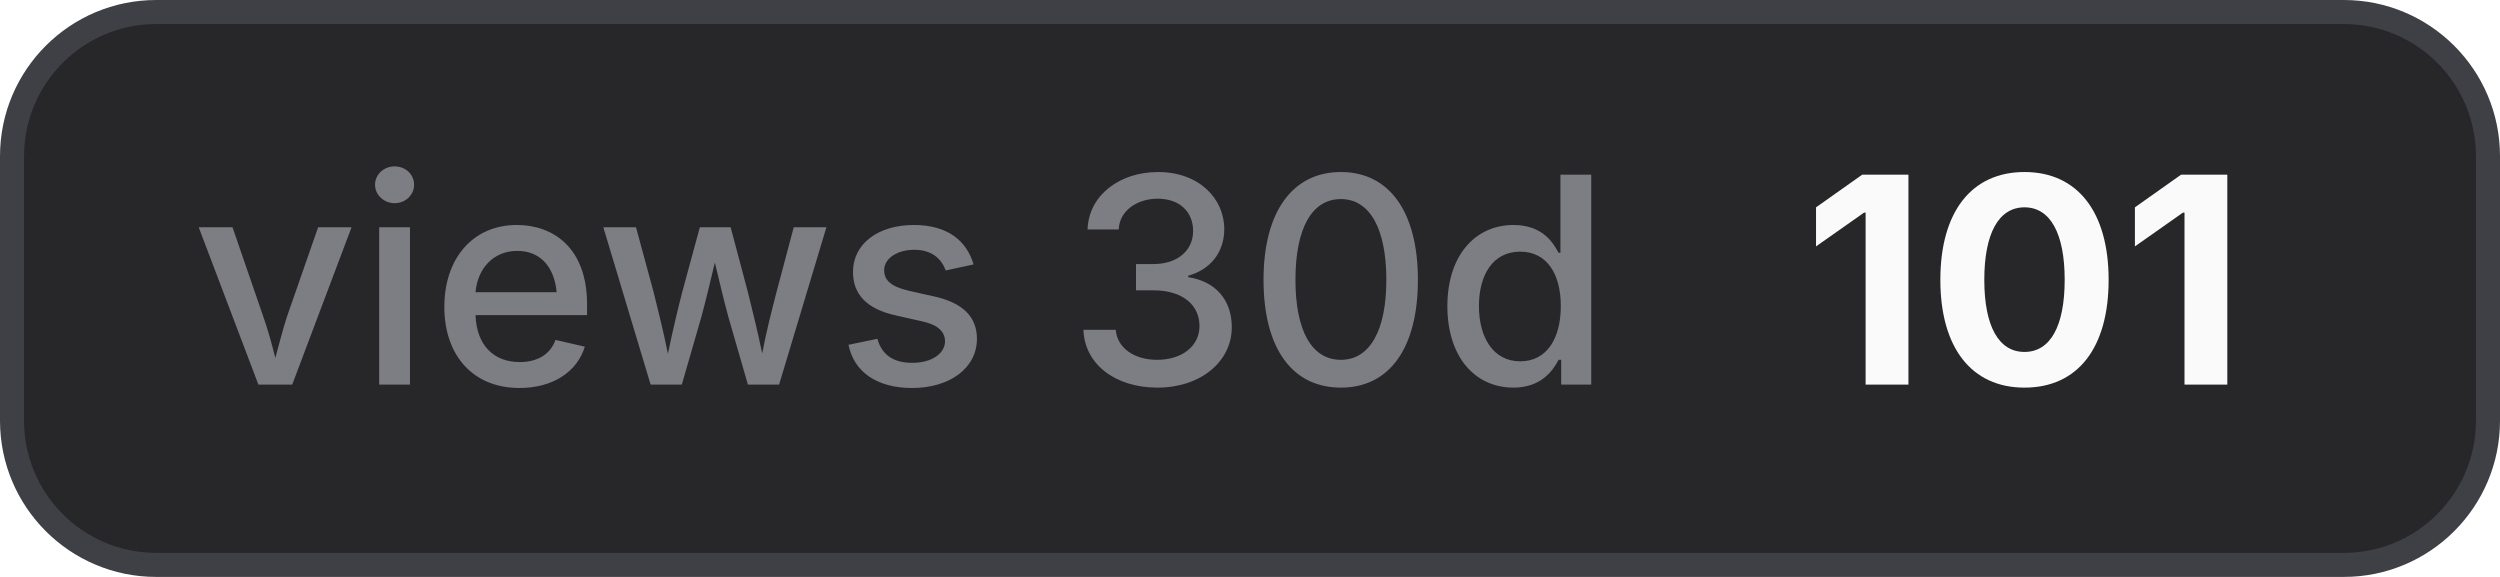
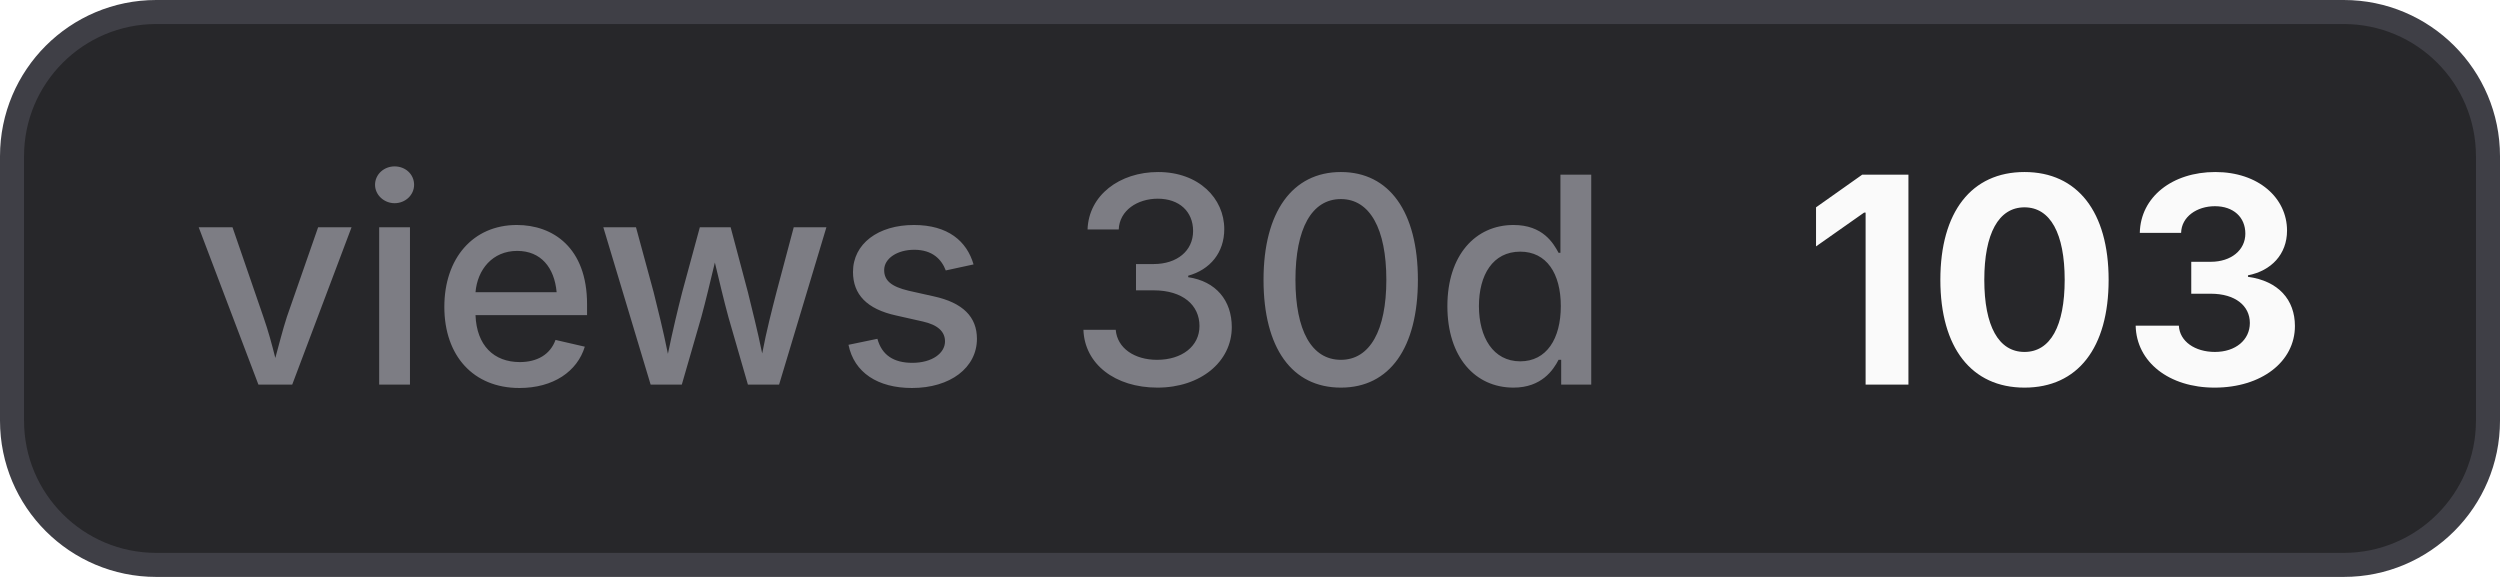
- <svg xmlns="http://www.w3.org/2000/svg" width="104" height="24" viewBox="0 0 104 24" role="img" aria-label="views 30d: 101">
+ <svg xmlns="http://www.w3.org/2000/svg" width="104" height="24" viewBox="0 0 104 24" role="img" aria-label="views 30d: 103">
  <style>
    .bg { fill: #27272a; stroke: #3f3f46; }
    .border { stroke: #3f3f46; }
    .label { fill: #a1a1aa; fill-opacity: 0.7; }
    .value { fill: #fafafa; }
    .icon { color: #fafafa; }
    @media (prefers-color-scheme: light) {
      .bg { fill: #f4f4f5; stroke: #d4d4d8; }
      .border { stroke: #d4d4d8; }
      .label { fill: #71717a; }
      .value { fill: #18181b; }
      .icon { color: #18181b; }
    }
  </style>
  <rect class="bg" x="0.5" y="0.5" width="103" height="23" rx="6" stroke-width="1" />
  <text class="label" x="8" y="16" font-family="Inter,ui-sans-serif,system-ui,-apple-system,BlinkMacSystemFont,Segoe UI,sans-serif" font-size="12" font-weight="500">views 30d</text>
-   <text class="value" x="75" y="16" font-family="Inter,ui-sans-serif,system-ui,-apple-system,BlinkMacSystemFont,Segoe UI,sans-serif" font-size="12" font-weight="700">101</text>
+   <text class="value" x="75" y="16" font-family="Inter,ui-sans-serif,system-ui,-apple-system,BlinkMacSystemFont,Segoe UI,sans-serif" font-size="12" font-weight="700">103</text>
</svg>
